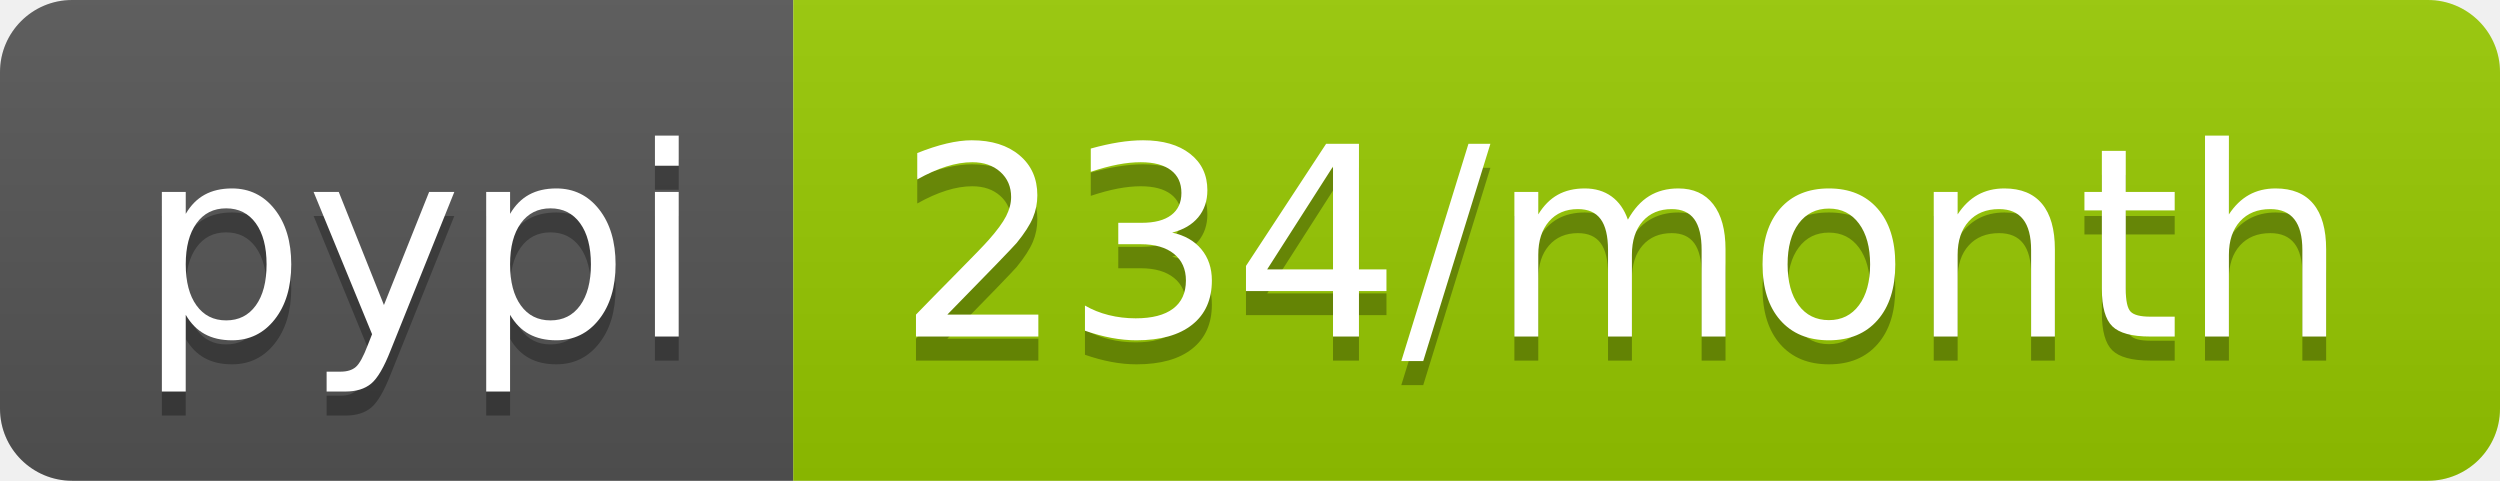
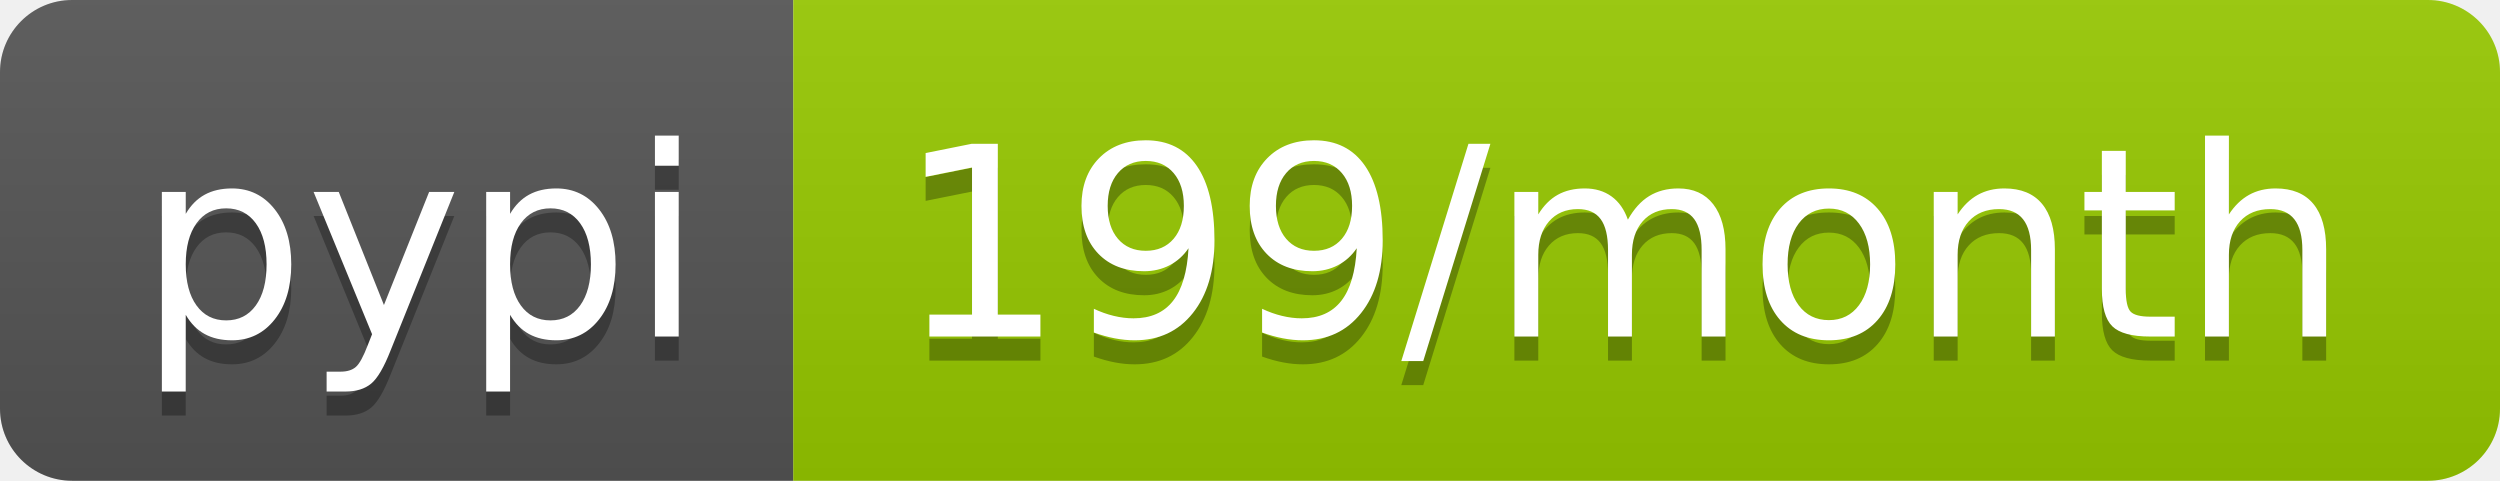
- <svg xmlns="http://www.w3.org/2000/svg" width="104" height="20" role="img" aria-label="pypi: 234/month">
+ <svg xmlns="http://www.w3.org/2000/svg" width="104" height="20" role="img" aria-label="pypi: 199/month">
  <linearGradient id="s" x2="0" y2="100%">
    <stop offset="0" stop-color="#bbb" stop-opacity=".1" />
    <stop offset="1" stop-opacity=".1" />
  </linearGradient>
  <clipPath id="r">
    <rect width="104" height="20" rx="3" fill="#fff" />
  </clipPath>
  <g clip-path="url(#r)">
    <rect width="33" height="20" fill="#555" />
    <rect x="33" width="71" height="20" fill="#97ca00" />
    <rect width="104" height="20" fill="url(#s)" />
  </g>
  <g fill="#fff" text-anchor="middle" font-family="Verdana,Geneva,DejaVu Sans,sans-serif" text-rendering="geometricPrecision" font-size="110">
    <text aria-hidden="true" x="175" y="150" fill="#010101" fill-opacity=".3" transform="scale(.1)" textLength="230">pypi</text>
    <text x="175" y="140" transform="scale(.1)" fill="#fff" textLength="230">pypi</text>
-     <text aria-hidden="true" x="675" y="150" fill="#010101" fill-opacity=".3" transform="scale(.1)" textLength="610">234/month</text>
-     <text x="675" y="140" transform="scale(.1)" fill="#fff" textLength="610">234/month</text>
+     <text aria-hidden="true" x="675" y="150" fill="#010101" fill-opacity=".3" transform="scale(.1)" textLength="610">199/month</text>
+     <text x="675" y="140" transform="scale(.1)" fill="#fff" textLength="610">199/month</text>
  </g>
</svg>
